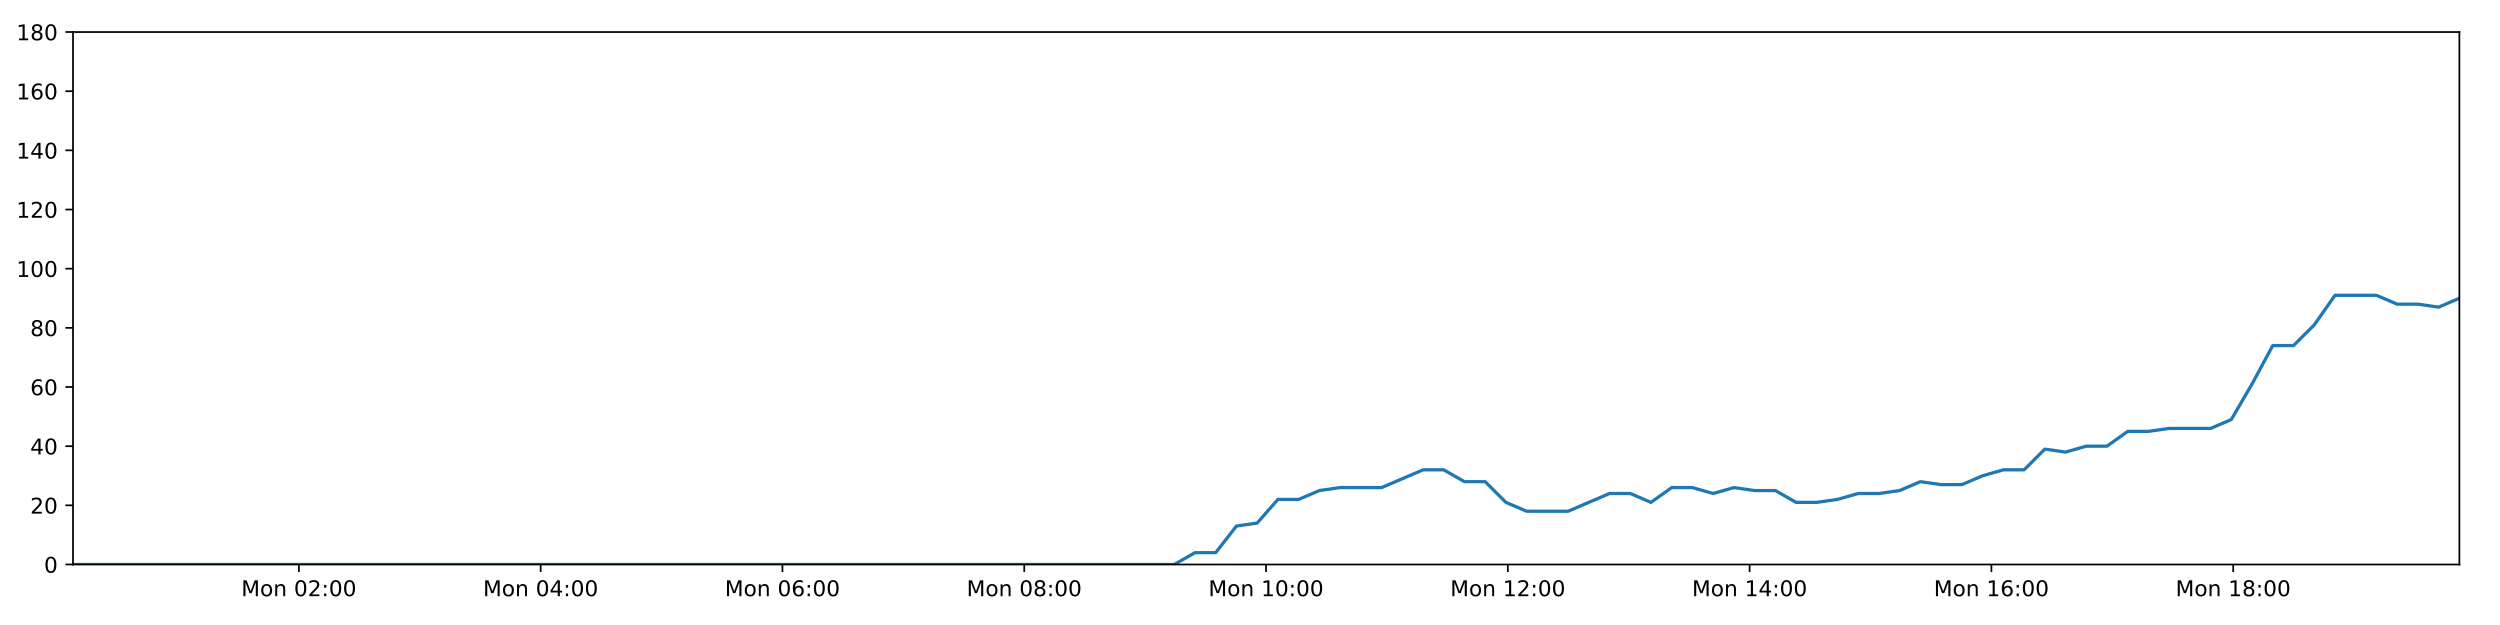
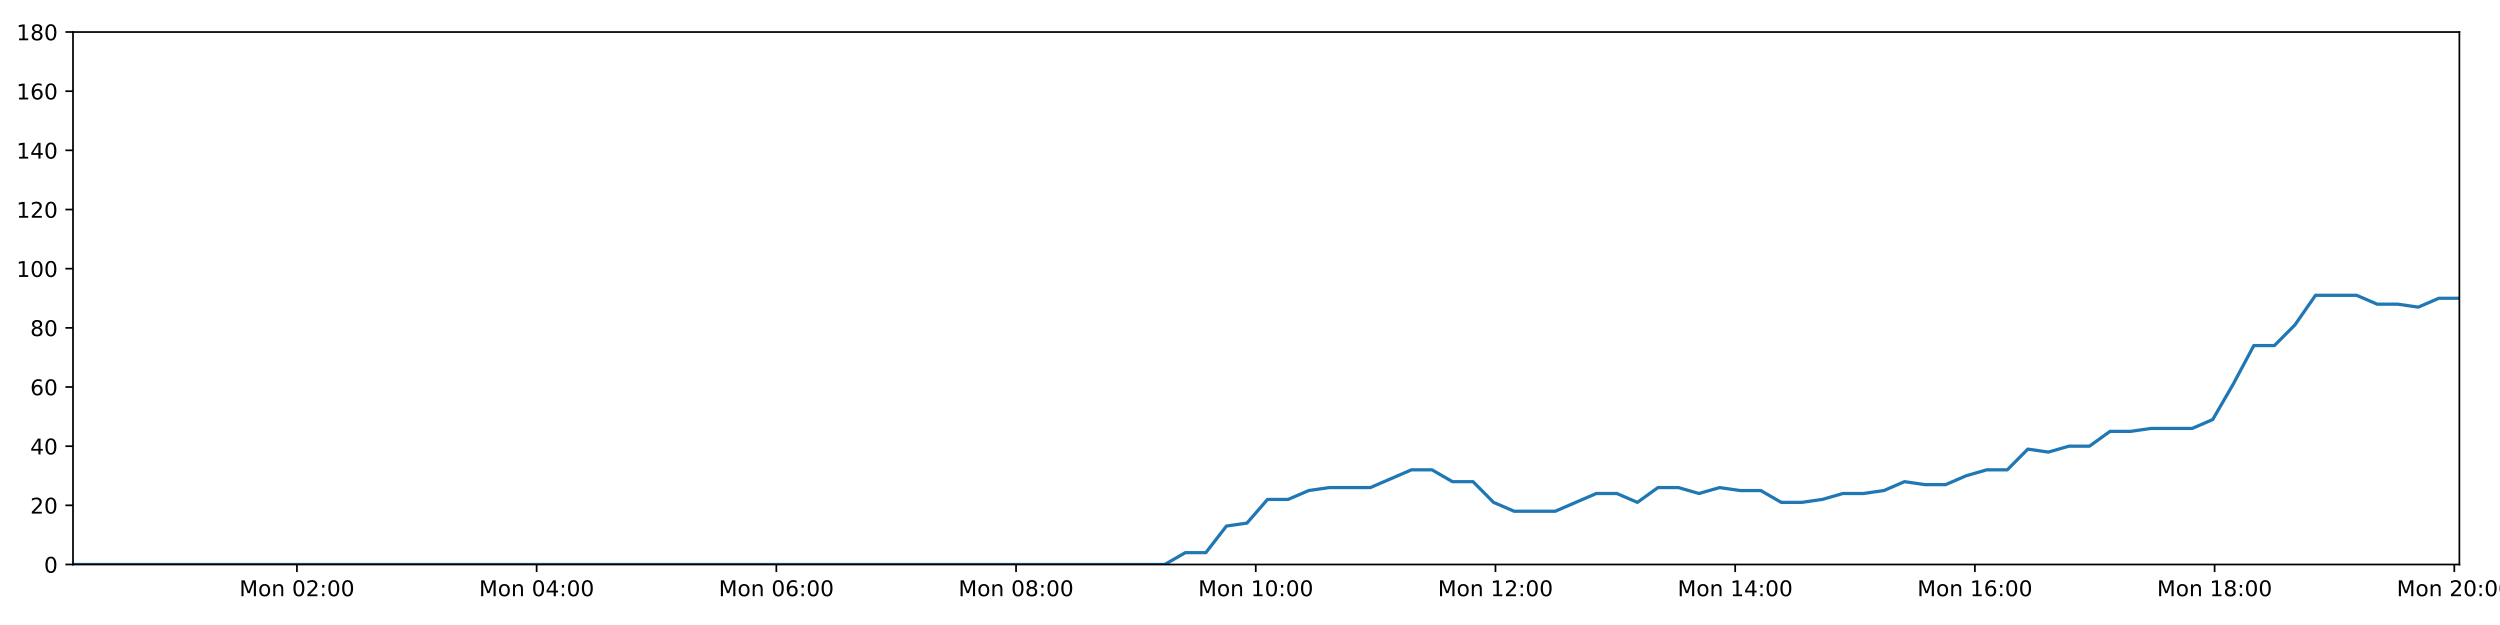
<svg xmlns="http://www.w3.org/2000/svg" xmlns:xlink="http://www.w3.org/1999/xlink" height="288pt" version="1.1" viewBox="0 0 1152 288" width="1152pt">
  <defs>
    <style type="text/css">
*{stroke-linecap:butt;stroke-linejoin:round;}
  </style>
  </defs>
  <g id="figure_1">
    <g id="patch_1">
      <path d="M 0 288  L 1152 288  L 1152 0  L 0 0  z " style="fill:#ffffff;" />
    </g>
    <g id="axes_1">
      <g id="patch_2">
        <path d="M 33.64 260.12  L 1133.28 260.12  L 1133.28 14.76  L 33.64 14.76  z " style="fill:#ffffff;" />
      </g>
      <g id="matplotlib.axis_1">
        <g id="xtick_1">
          <g id="line2d_1">
            <defs>
-               <path d="M 0 0  L 0 3.5  " id="m1433d7cb82" style="stroke:#000000;stroke-width:0.8;" />
-             </defs>
-             <g>
-               <use style="stroke:#000000;stroke-width:0.8;" x="137.719" xlink:href="#m1433d7cb82" y="260.12" />
+               <path d="M 0 0  L 0 3.5  " id="ma08893adc2" style="stroke:#000000;stroke-width:0.8;" />
+             </defs>
+             <g>
+               <use style="stroke:#000000;stroke-width:0.8;" x="136.823" xlink:href="#ma08893adc2" y="260.12" />
            </g>
          </g>
          <g id="text_1">
            <defs>
              <path d="M 9.812 72.906  L 24.516 72.906  L 43.109 23.297  L 61.812 72.906  L 76.516 72.906  L 76.516 0  L 66.891 0  L 66.891 64.016  L 48.094 14.016  L 38.188 14.016  L 19.391 64.016  L 19.391 0  L 9.812 0  z " id="DejaVuSans-77" />
              <path d="M 30.609 48.391  Q 23.391 48.391 19.188 42.75  Q 14.984 37.109 14.984 27.297  Q 14.984 17.484 19.156 11.844  Q 23.344 6.203 30.609 6.203  Q 37.797 6.203 41.984 11.859  Q 46.188 17.531 46.188 27.297  Q 46.188 37.016 41.984 42.703  Q 37.797 48.391 30.609 48.391  z M 30.609 56  Q 42.328 56 49.016 48.375  Q 55.719 40.766 55.719 27.297  Q 55.719 13.875 49.016 6.219  Q 42.328 -1.422 30.609 -1.422  Q 18.844 -1.422 12.172 6.219  Q 5.516 13.875 5.516 27.297  Q 5.516 40.766 12.172 48.375  Q 18.844 56 30.609 56  z " id="DejaVuSans-111" />
              <path d="M 54.891 33.016  L 54.891 0  L 45.906 0  L 45.906 32.719  Q 45.906 40.484 42.875 44.328  Q 39.844 48.188 33.797 48.188  Q 26.516 48.188 22.312 43.547  Q 18.109 38.922 18.109 30.906  L 18.109 0  L 9.078 0  L 9.078 54.688  L 18.109 54.688  L 18.109 46.188  Q 21.344 51.125 25.703 53.562  Q 30.078 56 35.797 56  Q 45.219 56 50.047 50.172  Q 54.891 44.344 54.891 33.016  z " id="DejaVuSans-110" />
              <path id="DejaVuSans-32" />
              <path d="M 31.781 66.406  Q 24.172 66.406 20.328 58.906  Q 16.5 51.422 16.5 36.375  Q 16.5 21.391 20.328 13.891  Q 24.172 6.391 31.781 6.391  Q 39.453 6.391 43.281 13.891  Q 47.125 21.391 47.125 36.375  Q 47.125 51.422 43.281 58.906  Q 39.453 66.406 31.781 66.406  z M 31.781 74.219  Q 44.047 74.219 50.516 64.516  Q 56.984 54.828 56.984 36.375  Q 56.984 17.969 50.516 8.266  Q 44.047 -1.422 31.781 -1.422  Q 19.531 -1.422 13.062 8.266  Q 6.594 17.969 6.594 36.375  Q 6.594 54.828 13.062 64.516  Q 19.531 74.219 31.781 74.219  z " id="DejaVuSans-48" />
              <path d="M 19.188 8.297  L 53.609 8.297  L 53.609 0  L 7.328 0  L 7.328 8.297  Q 12.938 14.109 22.625 23.891  Q 32.328 33.688 34.812 36.531  Q 39.547 41.844 41.422 45.531  Q 43.312 49.219 43.312 52.781  Q 43.312 58.594 39.234 62.25  Q 35.156 65.922 28.609 65.922  Q 23.969 65.922 18.812 64.312  Q 13.672 62.703 7.812 59.422  L 7.812 69.391  Q 13.766 71.781 18.938 73  Q 24.125 74.219 28.422 74.219  Q 39.75 74.219 46.484 68.547  Q 53.219 62.891 53.219 53.422  Q 53.219 48.922 51.531 44.891  Q 49.859 40.875 45.406 35.406  Q 44.188 33.984 37.641 27.219  Q 31.109 20.453 19.188 8.297  z " id="DejaVuSans-50" />
              <path d="M 11.719 12.406  L 22.016 12.406  L 22.016 0  L 11.719 0  z M 11.719 51.703  L 22.016 51.703  L 22.016 39.312  L 11.719 39.312  z " id="DejaVuSans-58" />
            </defs>
-             <g transform="translate(111.1788 274.7184)scale(0.1 -0.1)">
+             <g transform="translate(110.2827 274.7184)scale(0.1 -0.1)">
              <use xlink:href="#DejaVuSans-77" />
              <use x="86.279" xlink:href="#DejaVuSans-111" />
              <use x="147.461" xlink:href="#DejaVuSans-110" />
              <use x="210.84" xlink:href="#DejaVuSans-32" />
              <use x="242.627" xlink:href="#DejaVuSans-48" />
              <use x="306.25" xlink:href="#DejaVuSans-50" />
              <use x="369.873" xlink:href="#DejaVuSans-58" />
              <use x="403.564" xlink:href="#DejaVuSans-48" />
              <use x="467.188" xlink:href="#DejaVuSans-48" />
            </g>
          </g>
        </g>
        <g id="xtick_2">
          <g id="line2d_2">
            <g>
-               <use style="stroke:#000000;stroke-width:0.8;" x="249.137" xlink:href="#m1433d7cb82" y="260.12" />
+               <use style="stroke:#000000;stroke-width:0.8;" x="247.281" xlink:href="#ma08893adc2" y="260.12" />
            </g>
          </g>
          <g id="text_2">
            <defs>
              <path d="M 37.797 64.312  L 12.891 25.391  L 37.797 25.391  z M 35.203 72.906  L 47.609 72.906  L 47.609 25.391  L 58.016 25.391  L 58.016 17.188  L 47.609 17.188  L 47.609 0  L 37.797 0  L 37.797 17.188  L 4.891 17.188  L 4.891 26.703  z " id="DejaVuSans-52" />
            </defs>
-             <g transform="translate(222.5961 274.7184)scale(0.1 -0.1)">
+             <g transform="translate(220.7408 274.7184)scale(0.1 -0.1)">
              <use xlink:href="#DejaVuSans-77" />
              <use x="86.279" xlink:href="#DejaVuSans-111" />
              <use x="147.461" xlink:href="#DejaVuSans-110" />
              <use x="210.84" xlink:href="#DejaVuSans-32" />
              <use x="242.627" xlink:href="#DejaVuSans-48" />
              <use x="306.25" xlink:href="#DejaVuSans-52" />
              <use x="369.873" xlink:href="#DejaVuSans-58" />
              <use x="403.564" xlink:href="#DejaVuSans-48" />
              <use x="467.188" xlink:href="#DejaVuSans-48" />
            </g>
          </g>
        </g>
        <g id="xtick_3">
          <g id="line2d_3">
            <g>
-               <use style="stroke:#000000;stroke-width:0.8;" x="360.554" xlink:href="#m1433d7cb82" y="260.12" />
+               <use style="stroke:#000000;stroke-width:0.8;" x="357.74" xlink:href="#ma08893adc2" y="260.12" />
            </g>
          </g>
          <g id="text_3">
            <defs>
              <path d="M 33.016 40.375  Q 26.375 40.375 22.484 35.828  Q 18.609 31.297 18.609 23.391  Q 18.609 15.531 22.484 10.953  Q 26.375 6.391 33.016 6.391  Q 39.656 6.391 43.531 10.953  Q 47.406 15.531 47.406 23.391  Q 47.406 31.297 43.531 35.828  Q 39.656 40.375 33.016 40.375  z M 52.594 71.297  L 52.594 62.312  Q 48.875 64.062 45.094 64.984  Q 41.312 65.922 37.594 65.922  Q 27.828 65.922 22.672 59.328  Q 17.531 52.734 16.797 39.406  Q 19.672 43.656 24.016 45.922  Q 28.375 48.188 33.594 48.188  Q 44.578 48.188 50.953 41.516  Q 57.328 34.859 57.328 23.391  Q 57.328 12.156 50.688 5.359  Q 44.047 -1.422 33.016 -1.422  Q 20.359 -1.422 13.672 8.266  Q 6.984 17.969 6.984 36.375  Q 6.984 53.656 15.188 63.938  Q 23.391 74.219 37.203 74.219  Q 40.922 74.219 44.703 73.484  Q 48.484 72.75 52.594 71.297  z " id="DejaVuSans-54" />
            </defs>
-             <g transform="translate(334.0135 274.7184)scale(0.1 -0.1)">
+             <g transform="translate(331.1989 274.7184)scale(0.1 -0.1)">
              <use xlink:href="#DejaVuSans-77" />
              <use x="86.279" xlink:href="#DejaVuSans-111" />
              <use x="147.461" xlink:href="#DejaVuSans-110" />
              <use x="210.84" xlink:href="#DejaVuSans-32" />
              <use x="242.627" xlink:href="#DejaVuSans-48" />
              <use x="306.25" xlink:href="#DejaVuSans-54" />
              <use x="369.873" xlink:href="#DejaVuSans-58" />
              <use x="403.564" xlink:href="#DejaVuSans-48" />
              <use x="467.188" xlink:href="#DejaVuSans-48" />
            </g>
          </g>
        </g>
        <g id="xtick_4">
          <g id="line2d_4">
            <g>
-               <use style="stroke:#000000;stroke-width:0.8;" x="471.972" xlink:href="#m1433d7cb82" y="260.12" />
+               <use style="stroke:#000000;stroke-width:0.8;" x="468.198" xlink:href="#ma08893adc2" y="260.12" />
            </g>
          </g>
          <g id="text_4">
            <defs>
              <path d="M 31.781 34.625  Q 24.75 34.625 20.719 30.859  Q 16.703 27.094 16.703 20.516  Q 16.703 13.922 20.719 10.156  Q 24.75 6.391 31.781 6.391  Q 38.812 6.391 42.859 10.172  Q 46.922 13.969 46.922 20.516  Q 46.922 27.094 42.891 30.859  Q 38.875 34.625 31.781 34.625  z M 21.922 38.812  Q 15.578 40.375 12.031 44.719  Q 8.5 49.078 8.5 55.328  Q 8.5 64.062 14.719 69.141  Q 20.953 74.219 31.781 74.219  Q 42.672 74.219 48.875 69.141  Q 55.078 64.062 55.078 55.328  Q 55.078 49.078 51.531 44.719  Q 48 40.375 41.703 38.812  Q 48.828 37.156 52.797 32.312  Q 56.781 27.484 56.781 20.516  Q 56.781 9.906 50.312 4.234  Q 43.844 -1.422 31.781 -1.422  Q 19.734 -1.422 13.25 4.234  Q 6.781 9.906 6.781 20.516  Q 6.781 27.484 10.781 32.312  Q 14.797 37.156 21.922 38.812  z M 18.312 54.391  Q 18.312 48.734 21.844 45.562  Q 25.391 42.391 31.781 42.391  Q 38.141 42.391 41.719 45.562  Q 45.312 48.734 45.312 54.391  Q 45.312 60.062 41.719 63.234  Q 38.141 66.406 31.781 66.406  Q 25.391 66.406 21.844 63.234  Q 18.312 60.062 18.312 54.391  z " id="DejaVuSans-56" />
            </defs>
-             <g transform="translate(445.4309 274.7184)scale(0.1 -0.1)">
+             <g transform="translate(441.6571 274.7184)scale(0.1 -0.1)">
              <use xlink:href="#DejaVuSans-77" />
              <use x="86.279" xlink:href="#DejaVuSans-111" />
              <use x="147.461" xlink:href="#DejaVuSans-110" />
              <use x="210.84" xlink:href="#DejaVuSans-32" />
              <use x="242.627" xlink:href="#DejaVuSans-48" />
              <use x="306.25" xlink:href="#DejaVuSans-56" />
              <use x="369.873" xlink:href="#DejaVuSans-58" />
              <use x="403.564" xlink:href="#DejaVuSans-48" />
              <use x="467.188" xlink:href="#DejaVuSans-48" />
            </g>
          </g>
        </g>
        <g id="xtick_5">
          <g id="line2d_5">
            <g>
-               <use style="stroke:#000000;stroke-width:0.8;" x="583.389" xlink:href="#m1433d7cb82" y="260.12" />
+               <use style="stroke:#000000;stroke-width:0.8;" x="578.656" xlink:href="#ma08893adc2" y="260.12" />
            </g>
          </g>
          <g id="text_5">
            <defs>
              <path d="M 12.406 8.297  L 28.516 8.297  L 28.516 63.922  L 10.984 60.406  L 10.984 69.391  L 28.422 72.906  L 38.281 72.906  L 38.281 8.297  L 54.391 8.297  L 54.391 0  L 12.406 0  z " id="DejaVuSans-49" />
            </defs>
-             <g transform="translate(556.8483 274.7184)scale(0.1 -0.1)">
+             <g transform="translate(552.1152 274.7184)scale(0.1 -0.1)">
              <use xlink:href="#DejaVuSans-77" />
              <use x="86.279" xlink:href="#DejaVuSans-111" />
              <use x="147.461" xlink:href="#DejaVuSans-110" />
              <use x="210.84" xlink:href="#DejaVuSans-32" />
              <use x="242.627" xlink:href="#DejaVuSans-49" />
              <use x="306.25" xlink:href="#DejaVuSans-48" />
              <use x="369.873" xlink:href="#DejaVuSans-58" />
              <use x="403.564" xlink:href="#DejaVuSans-48" />
              <use x="467.188" xlink:href="#DejaVuSans-48" />
            </g>
          </g>
        </g>
        <g id="xtick_6">
          <g id="line2d_6">
            <g>
-               <use style="stroke:#000000;stroke-width:0.8;" x="694.806" xlink:href="#m1433d7cb82" y="260.12" />
+               <use style="stroke:#000000;stroke-width:0.8;" x="689.114" xlink:href="#ma08893adc2" y="260.12" />
            </g>
          </g>
          <g id="text_6">
-             <g transform="translate(668.2657 274.7184)scale(0.1 -0.1)">
+             <g transform="translate(662.5733 274.7184)scale(0.1 -0.1)">
              <use xlink:href="#DejaVuSans-77" />
              <use x="86.279" xlink:href="#DejaVuSans-111" />
              <use x="147.461" xlink:href="#DejaVuSans-110" />
              <use x="210.84" xlink:href="#DejaVuSans-32" />
              <use x="242.627" xlink:href="#DejaVuSans-49" />
              <use x="306.25" xlink:href="#DejaVuSans-50" />
              <use x="369.873" xlink:href="#DejaVuSans-58" />
              <use x="403.564" xlink:href="#DejaVuSans-48" />
              <use x="467.188" xlink:href="#DejaVuSans-48" />
            </g>
          </g>
        </g>
        <g id="xtick_7">
          <g id="line2d_7">
            <g>
-               <use style="stroke:#000000;stroke-width:0.8;" x="806.224" xlink:href="#m1433d7cb82" y="260.12" />
+               <use style="stroke:#000000;stroke-width:0.8;" x="799.572" xlink:href="#ma08893adc2" y="260.12" />
            </g>
          </g>
          <g id="text_7">
-             <g transform="translate(779.6831 274.7184)scale(0.1 -0.1)">
+             <g transform="translate(773.0315 274.7184)scale(0.1 -0.1)">
              <use xlink:href="#DejaVuSans-77" />
              <use x="86.279" xlink:href="#DejaVuSans-111" />
              <use x="147.461" xlink:href="#DejaVuSans-110" />
              <use x="210.84" xlink:href="#DejaVuSans-32" />
              <use x="242.627" xlink:href="#DejaVuSans-49" />
              <use x="306.25" xlink:href="#DejaVuSans-52" />
              <use x="369.873" xlink:href="#DejaVuSans-58" />
              <use x="403.564" xlink:href="#DejaVuSans-48" />
              <use x="467.188" xlink:href="#DejaVuSans-48" />
            </g>
          </g>
        </g>
        <g id="xtick_8">
          <g id="line2d_8">
            <g>
-               <use style="stroke:#000000;stroke-width:0.8;" x="917.641" xlink:href="#m1433d7cb82" y="260.12" />
+               <use style="stroke:#000000;stroke-width:0.8;" x="910.03" xlink:href="#ma08893adc2" y="260.12" />
            </g>
          </g>
          <g id="text_8">
-             <g transform="translate(891.1004 274.7184)scale(0.1 -0.1)">
+             <g transform="translate(883.4896 274.7184)scale(0.1 -0.1)">
              <use xlink:href="#DejaVuSans-77" />
              <use x="86.279" xlink:href="#DejaVuSans-111" />
              <use x="147.461" xlink:href="#DejaVuSans-110" />
              <use x="210.84" xlink:href="#DejaVuSans-32" />
              <use x="242.627" xlink:href="#DejaVuSans-49" />
              <use x="306.25" xlink:href="#DejaVuSans-54" />
              <use x="369.873" xlink:href="#DejaVuSans-58" />
              <use x="403.564" xlink:href="#DejaVuSans-48" />
              <use x="467.188" xlink:href="#DejaVuSans-48" />
            </g>
          </g>
        </g>
        <g id="xtick_9">
          <g id="line2d_9">
            <g>
-               <use style="stroke:#000000;stroke-width:0.8;" x="1029.058" xlink:href="#m1433d7cb82" y="260.12" />
+               <use style="stroke:#000000;stroke-width:0.8;" x="1020.488" xlink:href="#ma08893adc2" y="260.12" />
            </g>
          </g>
          <g id="text_9">
-             <g transform="translate(1002.518 274.7184)scale(0.1 -0.1)">
+             <g transform="translate(993.9477 274.7184)scale(0.1 -0.1)">
              <use xlink:href="#DejaVuSans-77" />
              <use x="86.279" xlink:href="#DejaVuSans-111" />
              <use x="147.461" xlink:href="#DejaVuSans-110" />
              <use x="210.84" xlink:href="#DejaVuSans-32" />
              <use x="242.627" xlink:href="#DejaVuSans-49" />
              <use x="306.25" xlink:href="#DejaVuSans-56" />
              <use x="369.873" xlink:href="#DejaVuSans-58" />
              <use x="403.564" xlink:href="#DejaVuSans-48" />
              <use x="467.188" xlink:href="#DejaVuSans-48" />
            </g>
          </g>
        </g>
+         <g id="xtick_10">
+           <g id="line2d_10">
+             <g>
+               <use style="stroke:#000000;stroke-width:0.8;" x="1130.946" xlink:href="#ma08893adc2" y="260.12" />
+             </g>
+           </g>
+           <g id="text_10">
+             <g transform="translate(1104.406 274.7184)scale(0.1 -0.1)">
+               <use xlink:href="#DejaVuSans-77" />
+               <use x="86.279" xlink:href="#DejaVuSans-111" />
+               <use x="147.461" xlink:href="#DejaVuSans-110" />
+               <use x="210.84" xlink:href="#DejaVuSans-32" />
+               <use x="242.627" xlink:href="#DejaVuSans-50" />
+               <use x="306.25" xlink:href="#DejaVuSans-48" />
+               <use x="369.873" xlink:href="#DejaVuSans-58" />
+               <use x="403.564" xlink:href="#DejaVuSans-48" />
+               <use x="467.188" xlink:href="#DejaVuSans-48" />
+             </g>
+           </g>
+         </g>
      </g>
      <g id="matplotlib.axis_2">
        <g id="ytick_1">
-           <g id="line2d_10">
-             <defs>
-               <path d="M 0 0  L -3.5 0  " id="mce16e3aa45" style="stroke:#000000;stroke-width:0.8;" />
-             </defs>
-             <g>
-               <use style="stroke:#000000;stroke-width:0.8;" x="33.64" xlink:href="#mce16e3aa45" y="260.12" />
-             </g>
-           </g>
-           <g id="text_10">
+           <g id="line2d_11">
+             <defs>
+               <path d="M 0 0  L -3.5 0  " id="mfd064e7b58" style="stroke:#000000;stroke-width:0.8;" />
+             </defs>
+             <g>
+               <use style="stroke:#000000;stroke-width:0.8;" x="33.64" xlink:href="#mfd064e7b58" y="260.12" />
+             </g>
+           </g>
+           <g id="text_11">
            <g transform="translate(20.2775 263.9192)scale(0.1 -0.1)">
              <use xlink:href="#DejaVuSans-48" />
            </g>
          </g>
        </g>
        <g id="ytick_2">
-           <g id="line2d_11">
-             <g>
-               <use style="stroke:#000000;stroke-width:0.8;" x="33.64" xlink:href="#mce16e3aa45" y="232.858" />
-             </g>
-           </g>
-           <g id="text_11">
+           <g id="line2d_12">
+             <g>
+               <use style="stroke:#000000;stroke-width:0.8;" x="33.64" xlink:href="#mfd064e7b58" y="232.858" />
+             </g>
+           </g>
+           <g id="text_12">
            <g transform="translate(13.915 236.657)scale(0.1 -0.1)">
              <use xlink:href="#DejaVuSans-50" />
              <use x="63.623" xlink:href="#DejaVuSans-48" />
            </g>
          </g>
        </g>
        <g id="ytick_3">
-           <g id="line2d_12">
-             <g>
-               <use style="stroke:#000000;stroke-width:0.8;" x="33.64" xlink:href="#mce16e3aa45" y="205.596" />
-             </g>
-           </g>
-           <g id="text_12">
+           <g id="line2d_13">
+             <g>
+               <use style="stroke:#000000;stroke-width:0.8;" x="33.64" xlink:href="#mfd064e7b58" y="205.596" />
+             </g>
+           </g>
+           <g id="text_13">
            <g transform="translate(13.915 209.3948)scale(0.1 -0.1)">
              <use xlink:href="#DejaVuSans-52" />
              <use x="63.623" xlink:href="#DejaVuSans-48" />
            </g>
          </g>
        </g>
        <g id="ytick_4">
-           <g id="line2d_13">
-             <g>
-               <use style="stroke:#000000;stroke-width:0.8;" x="33.64" xlink:href="#mce16e3aa45" y="178.333" />
-             </g>
-           </g>
-           <g id="text_13">
+           <g id="line2d_14">
+             <g>
+               <use style="stroke:#000000;stroke-width:0.8;" x="33.64" xlink:href="#mfd064e7b58" y="178.333" />
+             </g>
+           </g>
+           <g id="text_14">
            <g transform="translate(13.915 182.1326)scale(0.1 -0.1)">
              <use xlink:href="#DejaVuSans-54" />
              <use x="63.623" xlink:href="#DejaVuSans-48" />
            </g>
          </g>
        </g>
        <g id="ytick_5">
-           <g id="line2d_14">
-             <g>
-               <use style="stroke:#000000;stroke-width:0.8;" x="33.64" xlink:href="#mce16e3aa45" y="151.071" />
-             </g>
-           </g>
-           <g id="text_14">
+           <g id="line2d_15">
+             <g>
+               <use style="stroke:#000000;stroke-width:0.8;" x="33.64" xlink:href="#mfd064e7b58" y="151.071" />
+             </g>
+           </g>
+           <g id="text_15">
            <g transform="translate(13.915 154.8703)scale(0.1 -0.1)">
              <use xlink:href="#DejaVuSans-56" />
              <use x="63.623" xlink:href="#DejaVuSans-48" />
            </g>
          </g>
        </g>
        <g id="ytick_6">
-           <g id="line2d_15">
-             <g>
-               <use style="stroke:#000000;stroke-width:0.8;" x="33.64" xlink:href="#mce16e3aa45" y="123.809" />
-             </g>
-           </g>
-           <g id="text_15">
+           <g id="line2d_16">
+             <g>
+               <use style="stroke:#000000;stroke-width:0.8;" x="33.64" xlink:href="#mfd064e7b58" y="123.809" />
+             </g>
+           </g>
+           <g id="text_16">
            <g transform="translate(7.5525 127.6081)scale(0.1 -0.1)">
              <use xlink:href="#DejaVuSans-49" />
              <use x="63.623" xlink:href="#DejaVuSans-48" />
              <use x="127.246" xlink:href="#DejaVuSans-48" />
            </g>
          </g>
        </g>
        <g id="ytick_7">
-           <g id="line2d_16">
-             <g>
-               <use style="stroke:#000000;stroke-width:0.8;" x="33.64" xlink:href="#mce16e3aa45" y="96.547" />
-             </g>
-           </g>
-           <g id="text_16">
+           <g id="line2d_17">
+             <g>
+               <use style="stroke:#000000;stroke-width:0.8;" x="33.64" xlink:href="#mfd064e7b58" y="96.547" />
+             </g>
+           </g>
+           <g id="text_17">
            <g transform="translate(7.5525 100.3459)scale(0.1 -0.1)">
              <use xlink:href="#DejaVuSans-49" />
              <use x="63.623" xlink:href="#DejaVuSans-50" />
              <use x="127.246" xlink:href="#DejaVuSans-48" />
            </g>
          </g>
        </g>
        <g id="ytick_8">
-           <g id="line2d_17">
-             <g>
-               <use style="stroke:#000000;stroke-width:0.8;" x="33.64" xlink:href="#mce16e3aa45" y="69.284" />
-             </g>
-           </g>
-           <g id="text_17">
+           <g id="line2d_18">
+             <g>
+               <use style="stroke:#000000;stroke-width:0.8;" x="33.64" xlink:href="#mfd064e7b58" y="69.284" />
+             </g>
+           </g>
+           <g id="text_18">
            <g transform="translate(7.5525 73.08366)scale(0.1 -0.1)">
              <use xlink:href="#DejaVuSans-49" />
              <use x="63.623" xlink:href="#DejaVuSans-52" />
              <use x="127.246" xlink:href="#DejaVuSans-48" />
            </g>
          </g>
        </g>
        <g id="ytick_9">
-           <g id="line2d_18">
-             <g>
-               <use style="stroke:#000000;stroke-width:0.8;" x="33.64" xlink:href="#mce16e3aa45" y="42.022" />
-             </g>
-           </g>
-           <g id="text_18">
+           <g id="line2d_19">
+             <g>
+               <use style="stroke:#000000;stroke-width:0.8;" x="33.64" xlink:href="#mfd064e7b58" y="42.022" />
+             </g>
+           </g>
+           <g id="text_19">
            <g transform="translate(7.5525 45.82144)scale(0.1 -0.1)">
              <use xlink:href="#DejaVuSans-49" />
              <use x="63.623" xlink:href="#DejaVuSans-54" />
              <use x="127.246" xlink:href="#DejaVuSans-48" />
            </g>
          </g>
        </g>
        <g id="ytick_10">
-           <g id="line2d_19">
-             <g>
-               <use style="stroke:#000000;stroke-width:0.8;" x="33.64" xlink:href="#mce16e3aa45" y="14.76" />
-             </g>
-           </g>
-           <g id="text_19">
+           <g id="line2d_20">
+             <g>
+               <use style="stroke:#000000;stroke-width:0.8;" x="33.64" xlink:href="#mfd064e7b58" y="14.76" />
+             </g>
+           </g>
+           <g id="text_20">
            <g transform="translate(7.5525 18.55922)scale(0.1 -0.1)">
              <use xlink:href="#DejaVuSans-49" />
              <use x="63.623" xlink:href="#DejaVuSans-56" />
              <use x="127.246" xlink:href="#DejaVuSans-48" />
            </g>
          </g>
        </g>
      </g>
-       <g id="line2d_20">
-         <path clip-path="url(#pd7361ce9f2)" d="M 33.64 260.12  L 43.032 260.12  L 52.432 260.12  L 61.824 260.12  L 71.216 260.12  L 80.607 260.12  L 90.001 260.12  L 99.391 260.12  L 108.782 260.12  L 118.173 260.12  L 127.57 260.12  L 136.963 260.12  L 146.353 260.12  L 155.747 260.12  L 165.138 260.12  L 174.531 260.12  L 183.922 260.12  L 193.314 260.12  L 202.708 260.12  L 212.107 260.12  L 221.499 260.12  L 230.894 260.12  L 240.29 260.12  L 249.68 260.12  L 259.073 260.12  L 268.464 260.12  L 277.855 260.12  L 287.25 260.12  L 296.648 260.12  L 306.042 260.12  L 315.434 260.12  L 324.827 260.12  L 334.219 260.12  L 343.611 260.12  L 353.002 260.12  L 362.396 260.12  L 371.808 260.12  L 381.199 260.12  L 390.591 260.12  L 399.989 260.12  L 409.387 260.12  L 418.781 260.12  L 428.176 260.12  L 437.567 260.12  L 446.966 260.12  L 456.363 260.12  L 465.755 260.12  L 475.146 260.12  L 484.544 260.12  L 493.943 260.12  L 503.335 260.12  L 512.729 260.12  L 522.123 260.12  L 531.537 260.12  L 541.087 260.12  L 550.64 254.668  L 560.189 254.668  L 569.759 242.4  L 579.302 241.036  L 588.847 230.132  L 598.42 230.132  L 608 226.042  L 617.551 224.679  L 627.097 224.679  L 636.647 224.679  L 646.193 220.59  L 655.736 216.5  L 665.281 216.5  L 674.825 221.953  L 684.375 221.953  L 693.917 231.495  L 703.472 235.584  L 713.022 235.584  L 722.567 235.584  L 732.118 231.495  L 741.679 227.405  L 751.223 227.405  L 760.769 231.495  L 770.32 224.679  L 779.863 224.679  L 789.404 227.405  L 798.988 224.679  L 808.539 226.042  L 818.089 226.042  L 827.635 231.495  L 837.184 231.495  L 846.725 230.132  L 856.264 227.405  L 865.81 227.405  L 875.368 226.042  L 884.925 221.953  L 894.481 223.316  L 904.047 223.316  L 913.598 219.227  L 923.147 216.5  L 932.692 216.5  L 942.239 206.959  L 951.79 208.322  L 961.339 205.596  L 970.894 205.596  L 980.441 198.78  L 989.987 198.78  L 999.534 197.417  L 1009.086 197.417  L 1018.638 197.417  L 1028.183 193.328  L 1037.73 176.97  L 1047.275 159.25  L 1056.834 159.25  L 1066.405 149.708  L 1075.961 136.077  L 1085.509 136.077  L 1095.07 136.077  L 1104.623 140.166  L 1114.169 140.166  L 1123.726 141.529  L 1133.28 137.44  " style="fill:none;stroke:#1f77b4;stroke-linecap:square;stroke-width:1.5;" />
+       <g id="line2d_21">
+         <path clip-path="url(#peec03e6b12)" d="M 33.64 260.12  L 42.951 260.12  L 52.271 260.12  L 61.582 260.12  L 70.893 260.12  L 80.203 260.12  L 89.515 260.12  L 98.825 260.12  L 108.135 260.12  L 117.445 260.12  L 126.761 260.12  L 136.074 260.12  L 145.383 260.12  L 154.696 260.12  L 164.006 260.12  L 173.318 260.12  L 182.628 260.12  L 191.939 260.12  L 201.252 260.12  L 210.571 260.12  L 219.881 260.12  L 229.196 260.12  L 238.511 260.12  L 247.82 260.12  L 257.132 260.12  L 266.442 260.12  L 275.752 260.12  L 285.066 260.12  L 294.383 260.12  L 303.696 260.12  L 313.008 260.12  L 322.32 260.12  L 331.631 260.12  L 340.942 260.12  L 350.252 260.12  L 359.565 260.12  L 368.897 260.12  L 378.206 260.12  L 387.518 260.12  L 396.835 260.12  L 406.152 260.12  L 415.465 260.12  L 424.779 260.12  L 434.089 260.12  L 443.407 260.12  L 452.724 260.12  L 462.035 260.12  L 471.344 260.12  L 480.662 260.12  L 489.98 260.12  L 499.291 260.12  L 508.604 260.12  L 517.917 260.12  L 527.25 260.12  L 536.718 260.12  L 546.189 254.668  L 555.656 254.668  L 565.143 242.4  L 574.604 241.036  L 584.067 230.132  L 593.558 230.132  L 603.055 226.042  L 612.524 224.679  L 621.988 224.679  L 631.456 224.679  L 640.919 220.59  L 650.38 216.5  L 659.843 216.5  L 669.305 221.953  L 678.772 221.953  L 688.232 231.495  L 697.705 235.584  L 707.173 235.584  L 716.635 235.584  L 726.104 231.495  L 735.583 227.405  L 745.045 227.405  L 754.509 231.495  L 763.978 224.679  L 773.438 224.679  L 782.897 227.405  L 792.399 224.679  L 801.868 226.042  L 811.335 226.042  L 820.799 231.495  L 830.266 231.495  L 839.724 230.132  L 849.182 227.405  L 858.646 227.405  L 868.121 226.042  L 877.596 221.953  L 887.07 223.316  L 896.553 223.316  L 906.022 219.227  L 915.488 216.5  L 924.951 216.5  L 934.417 206.959  L 943.885 208.322  L 953.352 205.596  L 962.824 205.596  L 972.29 198.78  L 981.753 198.78  L 991.218 197.417  L 1000.688 197.417  L 1010.158 197.417  L 1019.621 193.328  L 1029.085 176.97  L 1038.548 159.25  L 1048.025 159.25  L 1057.513 149.708  L 1066.987 136.077  L 1076.453 136.077  L 1085.932 136.077  L 1095.402 140.166  L 1104.866 140.166  L 1114.341 141.529  L 1123.813 137.44  L 1133.28 137.44  " style="fill:none;stroke:#1f77b4;stroke-linecap:square;stroke-width:1.5;" />
      </g>
      <g id="patch_3">
        <path d="M 33.64 260.12  L 33.64 14.76  " style="fill:none;stroke:#000000;stroke-linecap:square;stroke-linejoin:miter;stroke-width:0.8;" />
      </g>
      <g id="patch_4">
        <path d="M 1133.28 260.12  L 1133.28 14.76  " style="fill:none;stroke:#000000;stroke-linecap:square;stroke-linejoin:miter;stroke-width:0.8;" />
      </g>
      <g id="patch_5">
        <path d="M 33.64 260.12  L 1133.28 260.12  " style="fill:none;stroke:#000000;stroke-linecap:square;stroke-linejoin:miter;stroke-width:0.8;" />
      </g>
      <g id="patch_6">
        <path d="M 33.64 14.76  L 1133.28 14.76  " style="fill:none;stroke:#000000;stroke-linecap:square;stroke-linejoin:miter;stroke-width:0.8;" />
      </g>
    </g>
  </g>
  <defs>
-     <clipPath id="pd7361ce9f2">
+     <clipPath id="peec03e6b12">
      <rect height="245.36" width="1099.64" x="33.64" y="14.76" />
    </clipPath>
  </defs>
</svg>
